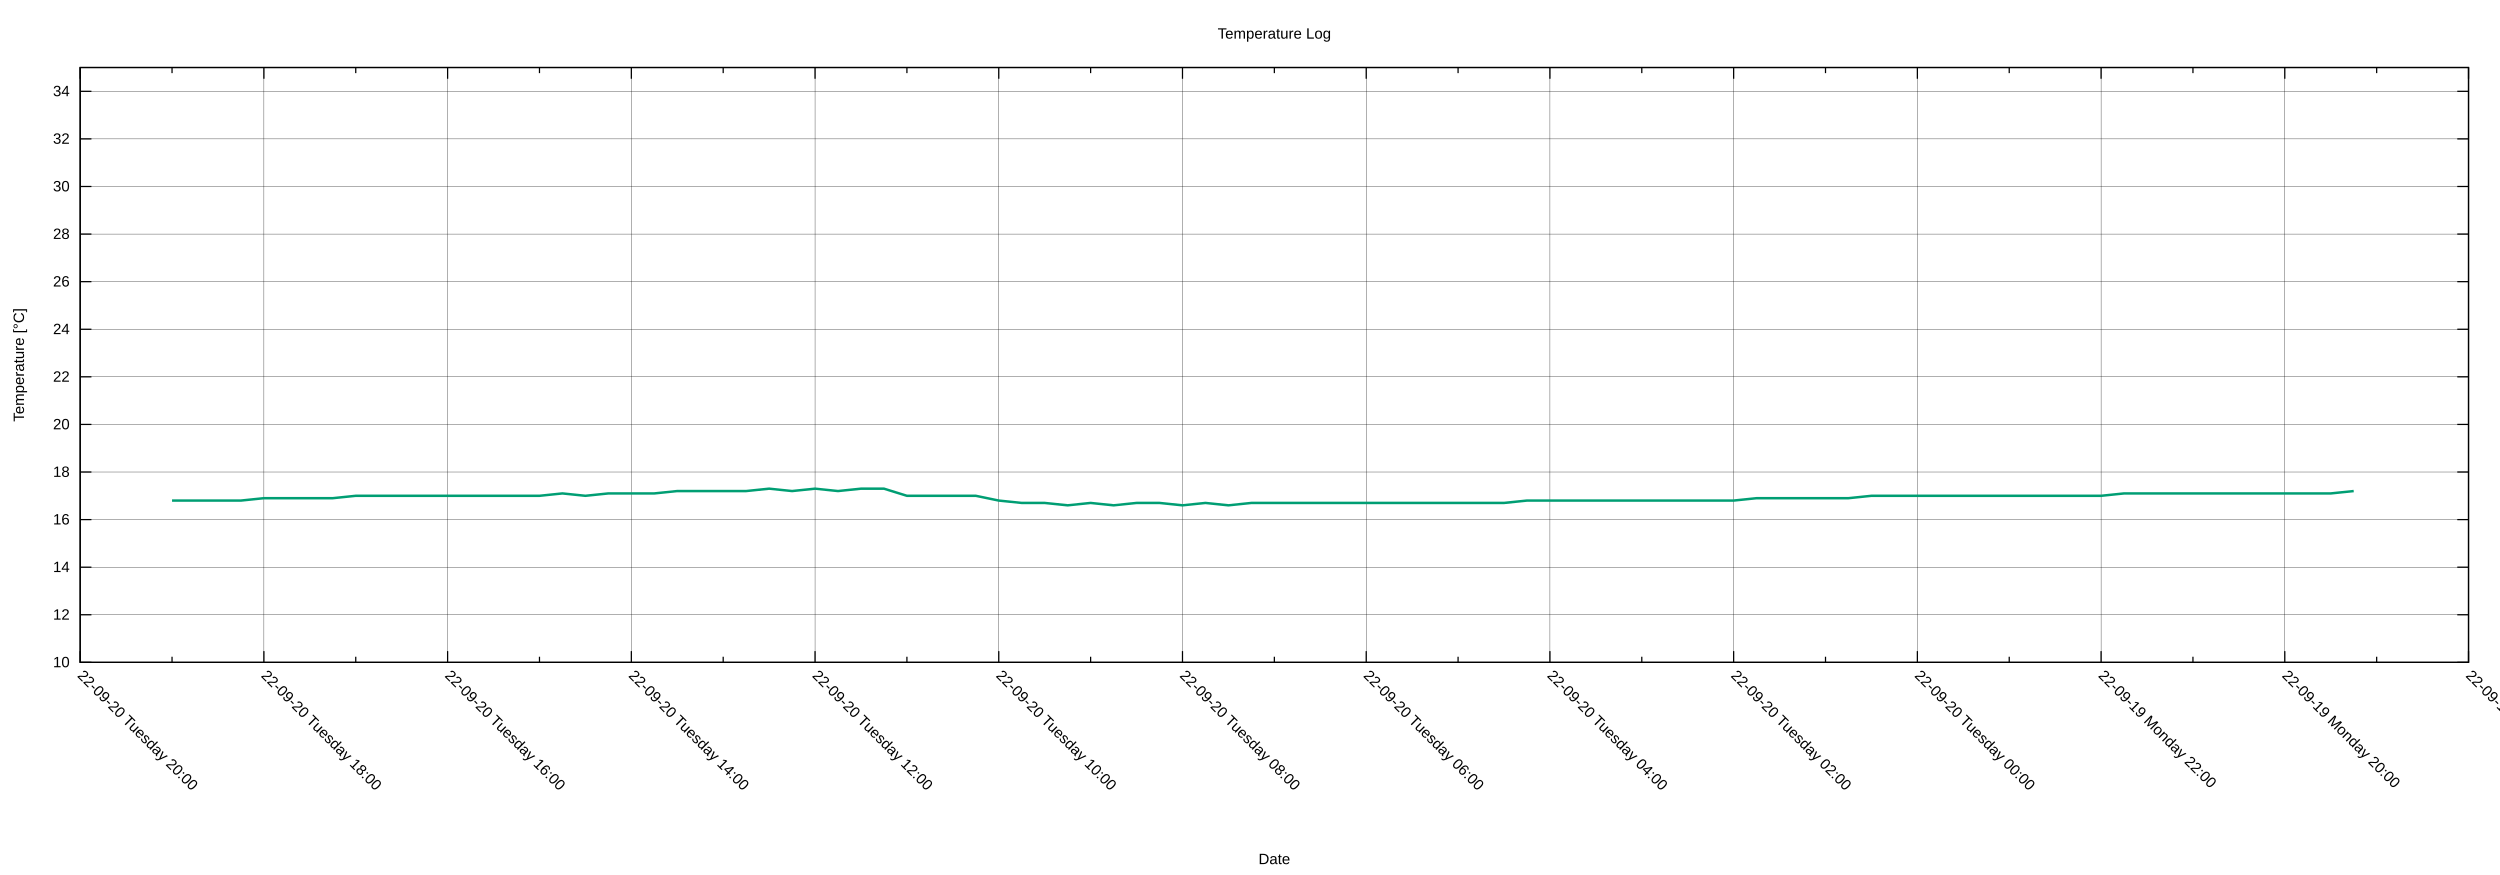
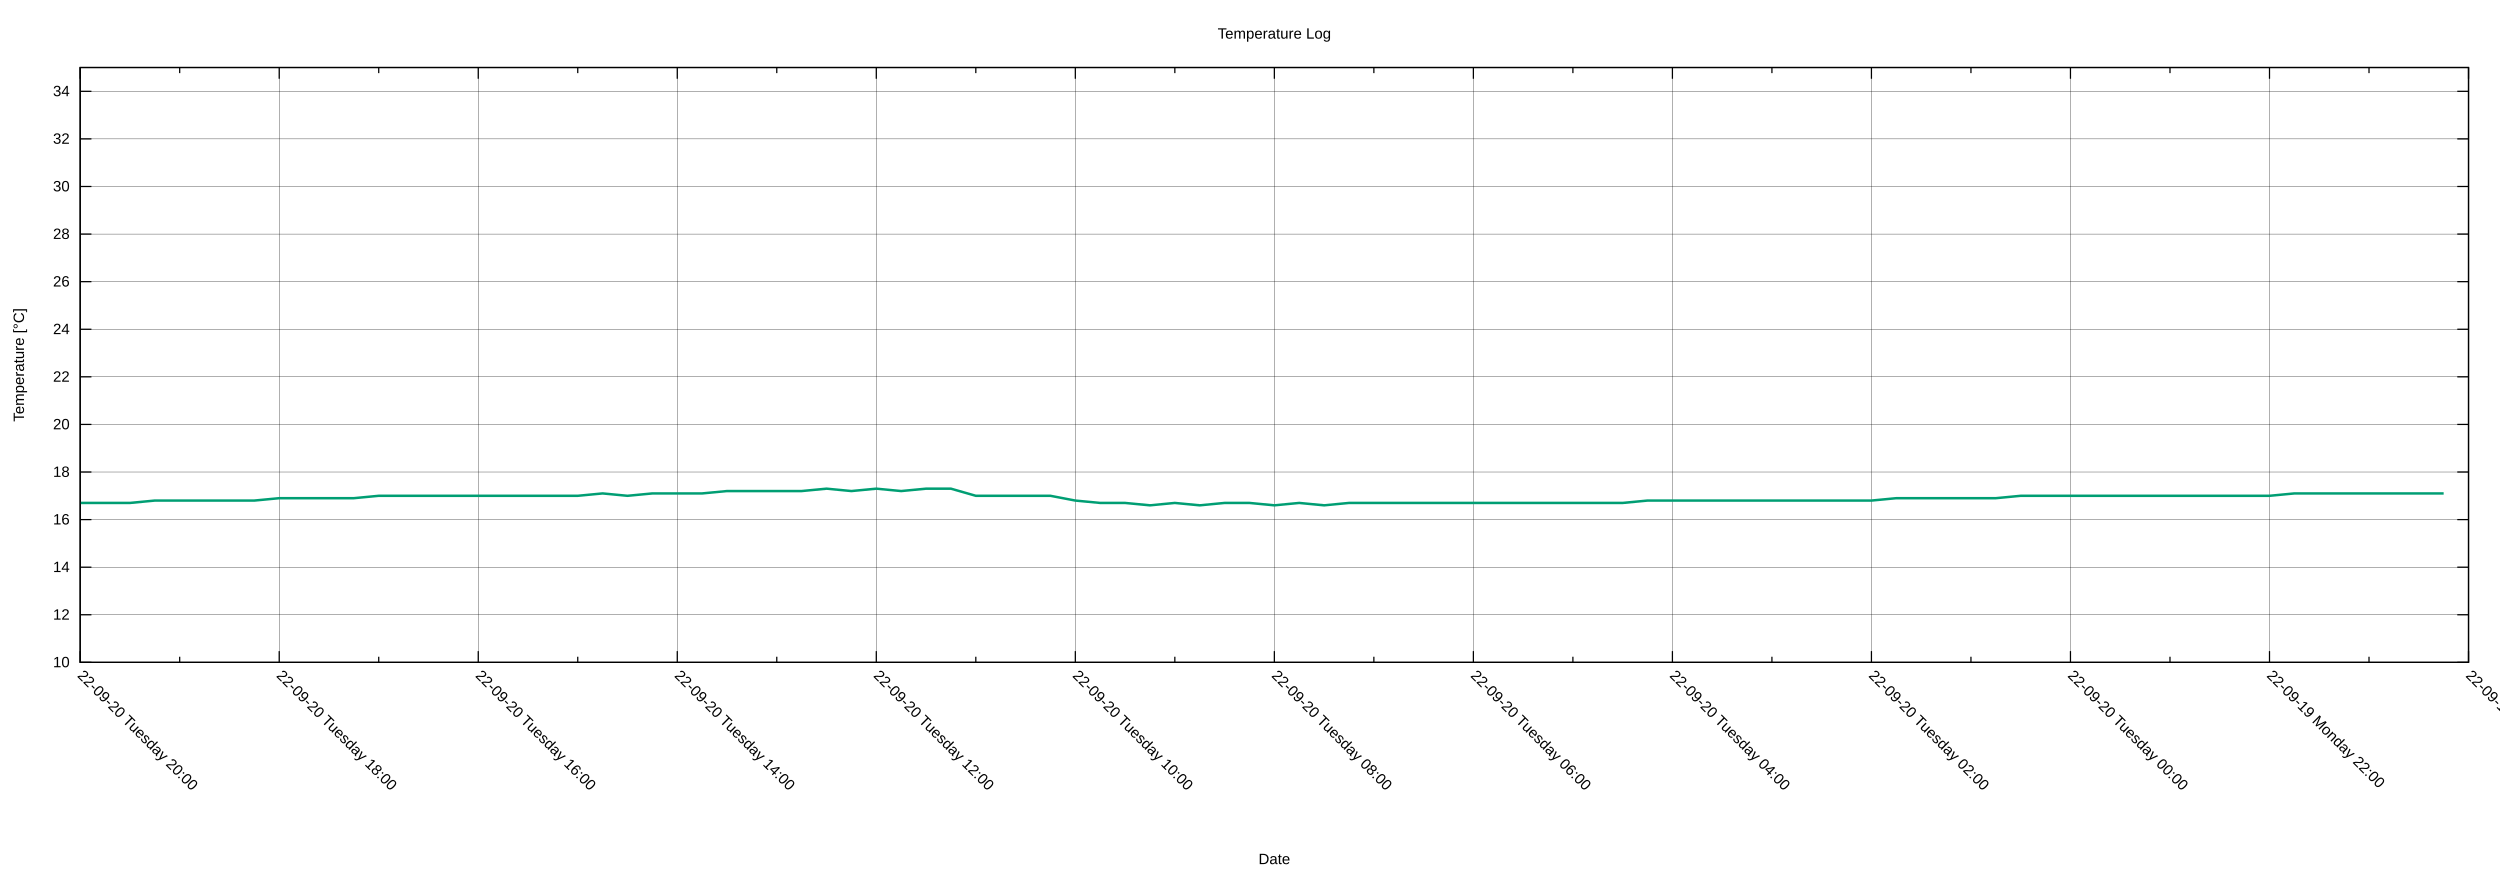
<svg xmlns="http://www.w3.org/2000/svg" xmlns:xlink="http://www.w3.org/1999/xlink" width="2000" height="700" viewBox="0 0 2000 700">
  <g id="gnuplot_canvas">
    <rect x="0" y="0" width="2000" height="700" fill="none" />
    <defs>
      <circle id="gpDot" r="0.5" stroke-width="0.5" stroke="currentColor" />
      <path id="gpPt0" stroke-width="0.222" stroke="currentColor" d="M-1,0 h2 M0,-1 v2" />
      <path id="gpPt1" stroke-width="0.222" stroke="currentColor" d="M-1,-1 L1,1 M1,-1 L-1,1" />
      <path id="gpPt2" stroke-width="0.222" stroke="currentColor" d="M-1,0 L1,0 M0,-1 L0,1 M-1,-1 L1,1 M-1,1 L1,-1" />
      <rect id="gpPt3" stroke-width="0.222" stroke="currentColor" x="-1" y="-1" width="2" height="2" />
      <rect id="gpPt4" stroke-width="0.222" stroke="currentColor" fill="currentColor" x="-1" y="-1" width="2" height="2" />
      <circle id="gpPt5" stroke-width="0.222" stroke="currentColor" cx="0" cy="0" r="1" />
      <use xlink:href="#gpPt5" id="gpPt6" fill="currentColor" stroke="none" />
      <path id="gpPt7" stroke-width="0.222" stroke="currentColor" d="M0,-1.33 L-1.33,0.67 L1.33,0.67 z" />
      <use xlink:href="#gpPt7" id="gpPt8" fill="currentColor" stroke="none" />
      <use xlink:href="#gpPt7" id="gpPt9" stroke="currentColor" transform="rotate(180)" />
      <use xlink:href="#gpPt9" id="gpPt10" fill="currentColor" stroke="none" />
      <use xlink:href="#gpPt3" id="gpPt11" stroke="currentColor" transform="rotate(45)" />
      <use xlink:href="#gpPt11" id="gpPt12" fill="currentColor" stroke="none" />
      <path id="gpPt13" stroke-width="0.222" stroke="currentColor" d="M0,1.330 L1.265,0.411 L0.782,-1.067 L-0.782,-1.076 L-1.265,0.411 z" />
      <use xlink:href="#gpPt13" id="gpPt14" fill="currentColor" stroke="none" />
      <filter id="textbox" filterUnits="objectBoundingBox" x="0" y="0" height="1" width="1">
        <feFlood flood-color="white" flood-opacity="1" result="bgnd" />
        <feComposite in="SourceGraphic" in2="bgnd" operator="atop" />
      </filter>
      <filter id="greybox" filterUnits="objectBoundingBox" x="0" y="0" height="1" width="1">
        <feFlood flood-color="lightgrey" flood-opacity="1" result="grey" />
        <feComposite in="SourceGraphic" in2="grey" operator="atop" />
      </filter>
    </defs>
    <g fill="none" color="white" stroke="currentColor" stroke-width="1.00" stroke-linecap="butt" stroke-linejoin="miter">
</g>
    <g fill="none" color="black" stroke="currentColor" stroke-width="1.00" stroke-linecap="butt" stroke-linejoin="miter">
</g>
    <g fill="none" color="black" stroke="black" stroke-width="0.25" stroke-linecap="butt" stroke-linejoin="miter">
</g>
    <g fill="none" color="black" stroke="currentColor" stroke-width="0.25" stroke-linecap="butt" stroke-linejoin="miter">
      <path stroke="black" class="gridline" d="M64.14,529.89 L1974.82,529.89  " />
    </g>
    <g fill="none" color="black" stroke="black" stroke-width="1.00" stroke-linecap="butt" stroke-linejoin="miter">
</g>
    <g fill="none" color="black" stroke="currentColor" stroke-width="1.00" stroke-linecap="butt" stroke-linejoin="miter">
      <path stroke="black" d="M64.14,529.89 L73.14,529.89 M1974.82,529.89 L1965.82,529.89  " />
      <g transform="translate(55.75,533.79)" stroke="none" fill="black" font-family="Arial" font-size="12.00" text-anchor="end">
        <text>
          <tspan font-family="Arial"> 10</tspan>
        </text>
      </g>
    </g>
    <g fill="none" color="black" stroke="currentColor" stroke-width="1.00" stroke-linecap="butt" stroke-linejoin="miter">
</g>
    <g fill="none" color="black" stroke="black" stroke-width="0.25" stroke-linecap="butt" stroke-linejoin="miter">
</g>
    <g fill="none" color="black" stroke="currentColor" stroke-width="0.25" stroke-linecap="butt" stroke-linejoin="miter">
      <path stroke="black" class="gridline" d="M64.14,491.82 L1974.82,491.82  " />
    </g>
    <g fill="none" color="black" stroke="black" stroke-width="1.00" stroke-linecap="butt" stroke-linejoin="miter">
</g>
    <g fill="none" color="black" stroke="currentColor" stroke-width="1.00" stroke-linecap="butt" stroke-linejoin="miter">
      <path stroke="black" d="M64.14,491.82 L73.14,491.82 M1974.82,491.82 L1965.82,491.82  " />
      <g transform="translate(55.75,495.72)" stroke="none" fill="black" font-family="Arial" font-size="12.00" text-anchor="end">
        <text>
          <tspan font-family="Arial"> 12</tspan>
        </text>
      </g>
    </g>
    <g fill="none" color="black" stroke="currentColor" stroke-width="1.00" stroke-linecap="butt" stroke-linejoin="miter">
</g>
    <g fill="none" color="black" stroke="black" stroke-width="0.25" stroke-linecap="butt" stroke-linejoin="miter">
</g>
    <g fill="none" color="black" stroke="currentColor" stroke-width="0.25" stroke-linecap="butt" stroke-linejoin="miter">
      <path stroke="black" class="gridline" d="M64.14,453.75 L1974.82,453.75  " />
    </g>
    <g fill="none" color="black" stroke="black" stroke-width="1.00" stroke-linecap="butt" stroke-linejoin="miter">
</g>
    <g fill="none" color="black" stroke="currentColor" stroke-width="1.00" stroke-linecap="butt" stroke-linejoin="miter">
      <path stroke="black" d="M64.14,453.75 L73.14,453.75 M1974.82,453.75 L1965.82,453.75  " />
      <g transform="translate(55.75,457.65)" stroke="none" fill="black" font-family="Arial" font-size="12.00" text-anchor="end">
        <text>
          <tspan font-family="Arial"> 14</tspan>
        </text>
      </g>
    </g>
    <g fill="none" color="black" stroke="currentColor" stroke-width="1.00" stroke-linecap="butt" stroke-linejoin="miter">
</g>
    <g fill="none" color="black" stroke="black" stroke-width="0.25" stroke-linecap="butt" stroke-linejoin="miter">
</g>
    <g fill="none" color="black" stroke="currentColor" stroke-width="0.25" stroke-linecap="butt" stroke-linejoin="miter">
      <path stroke="black" class="gridline" d="M64.14,415.68 L1974.82,415.68  " />
    </g>
    <g fill="none" color="black" stroke="black" stroke-width="1.00" stroke-linecap="butt" stroke-linejoin="miter">
</g>
    <g fill="none" color="black" stroke="currentColor" stroke-width="1.00" stroke-linecap="butt" stroke-linejoin="miter">
      <path stroke="black" d="M64.14,415.68 L73.14,415.68 M1974.82,415.68 L1965.82,415.68  " />
      <g transform="translate(55.75,419.58)" stroke="none" fill="black" font-family="Arial" font-size="12.00" text-anchor="end">
        <text>
          <tspan font-family="Arial"> 16</tspan>
        </text>
      </g>
    </g>
    <g fill="none" color="black" stroke="currentColor" stroke-width="1.00" stroke-linecap="butt" stroke-linejoin="miter">
</g>
    <g fill="none" color="black" stroke="black" stroke-width="0.25" stroke-linecap="butt" stroke-linejoin="miter">
</g>
    <g fill="none" color="black" stroke="currentColor" stroke-width="0.25" stroke-linecap="butt" stroke-linejoin="miter">
      <path stroke="black" class="gridline" d="M64.14,377.61 L1974.82,377.61  " />
    </g>
    <g fill="none" color="black" stroke="black" stroke-width="1.00" stroke-linecap="butt" stroke-linejoin="miter">
</g>
    <g fill="none" color="black" stroke="currentColor" stroke-width="1.00" stroke-linecap="butt" stroke-linejoin="miter">
      <path stroke="black" d="M64.14,377.61 L73.14,377.61 M1974.82,377.61 L1965.82,377.61  " />
      <g transform="translate(55.75,381.51)" stroke="none" fill="black" font-family="Arial" font-size="12.00" text-anchor="end">
        <text>
          <tspan font-family="Arial"> 18</tspan>
        </text>
      </g>
    </g>
    <g fill="none" color="black" stroke="currentColor" stroke-width="1.00" stroke-linecap="butt" stroke-linejoin="miter">
</g>
    <g fill="none" color="black" stroke="black" stroke-width="0.25" stroke-linecap="butt" stroke-linejoin="miter">
</g>
    <g fill="none" color="black" stroke="currentColor" stroke-width="0.25" stroke-linecap="butt" stroke-linejoin="miter">
      <path stroke="black" class="gridline" d="M64.14,339.54 L1974.82,339.54  " />
    </g>
    <g fill="none" color="black" stroke="black" stroke-width="1.00" stroke-linecap="butt" stroke-linejoin="miter">
</g>
    <g fill="none" color="black" stroke="currentColor" stroke-width="1.00" stroke-linecap="butt" stroke-linejoin="miter">
      <path stroke="black" d="M64.14,339.54 L73.14,339.54 M1974.82,339.54 L1965.82,339.54  " />
      <g transform="translate(55.75,343.44)" stroke="none" fill="black" font-family="Arial" font-size="12.00" text-anchor="end">
        <text>
          <tspan font-family="Arial"> 20</tspan>
        </text>
      </g>
    </g>
    <g fill="none" color="black" stroke="currentColor" stroke-width="1.00" stroke-linecap="butt" stroke-linejoin="miter">
</g>
    <g fill="none" color="black" stroke="black" stroke-width="0.25" stroke-linecap="butt" stroke-linejoin="miter">
</g>
    <g fill="none" color="black" stroke="currentColor" stroke-width="0.25" stroke-linecap="butt" stroke-linejoin="miter">
      <path stroke="black" class="gridline" d="M64.14,301.47 L1974.82,301.47  " />
    </g>
    <g fill="none" color="black" stroke="black" stroke-width="1.00" stroke-linecap="butt" stroke-linejoin="miter">
</g>
    <g fill="none" color="black" stroke="currentColor" stroke-width="1.00" stroke-linecap="butt" stroke-linejoin="miter">
      <path stroke="black" d="M64.14,301.47 L73.14,301.47 M1974.82,301.47 L1965.82,301.47  " />
      <g transform="translate(55.75,305.37)" stroke="none" fill="black" font-family="Arial" font-size="12.00" text-anchor="end">
        <text>
          <tspan font-family="Arial"> 22</tspan>
        </text>
      </g>
    </g>
    <g fill="none" color="black" stroke="currentColor" stroke-width="1.00" stroke-linecap="butt" stroke-linejoin="miter">
</g>
    <g fill="none" color="black" stroke="black" stroke-width="0.25" stroke-linecap="butt" stroke-linejoin="miter">
</g>
    <g fill="none" color="black" stroke="currentColor" stroke-width="0.25" stroke-linecap="butt" stroke-linejoin="miter">
      <path stroke="black" class="gridline" d="M64.14,263.40 L1974.82,263.40  " />
    </g>
    <g fill="none" color="black" stroke="black" stroke-width="1.00" stroke-linecap="butt" stroke-linejoin="miter">
</g>
    <g fill="none" color="black" stroke="currentColor" stroke-width="1.00" stroke-linecap="butt" stroke-linejoin="miter">
      <path stroke="black" d="M64.14,263.40 L73.14,263.40 M1974.82,263.40 L1965.82,263.40  " />
      <g transform="translate(55.75,267.30)" stroke="none" fill="black" font-family="Arial" font-size="12.00" text-anchor="end">
        <text>
          <tspan font-family="Arial"> 24</tspan>
        </text>
      </g>
    </g>
    <g fill="none" color="black" stroke="currentColor" stroke-width="1.00" stroke-linecap="butt" stroke-linejoin="miter">
</g>
    <g fill="none" color="black" stroke="black" stroke-width="0.25" stroke-linecap="butt" stroke-linejoin="miter">
</g>
    <g fill="none" color="black" stroke="currentColor" stroke-width="0.25" stroke-linecap="butt" stroke-linejoin="miter">
      <path stroke="black" class="gridline" d="M64.14,225.33 L1974.82,225.33  " />
    </g>
    <g fill="none" color="black" stroke="black" stroke-width="1.00" stroke-linecap="butt" stroke-linejoin="miter">
</g>
    <g fill="none" color="black" stroke="currentColor" stroke-width="1.00" stroke-linecap="butt" stroke-linejoin="miter">
      <path stroke="black" d="M64.14,225.33 L73.14,225.33 M1974.82,225.33 L1965.82,225.33  " />
      <g transform="translate(55.75,229.23)" stroke="none" fill="black" font-family="Arial" font-size="12.00" text-anchor="end">
        <text>
          <tspan font-family="Arial"> 26</tspan>
        </text>
      </g>
    </g>
    <g fill="none" color="black" stroke="currentColor" stroke-width="1.00" stroke-linecap="butt" stroke-linejoin="miter">
</g>
    <g fill="none" color="black" stroke="black" stroke-width="0.25" stroke-linecap="butt" stroke-linejoin="miter">
</g>
    <g fill="none" color="black" stroke="currentColor" stroke-width="0.25" stroke-linecap="butt" stroke-linejoin="miter">
      <path stroke="black" class="gridline" d="M64.14,187.26 L1974.82,187.26  " />
    </g>
    <g fill="none" color="black" stroke="black" stroke-width="1.00" stroke-linecap="butt" stroke-linejoin="miter">
</g>
    <g fill="none" color="black" stroke="currentColor" stroke-width="1.00" stroke-linecap="butt" stroke-linejoin="miter">
      <path stroke="black" d="M64.14,187.26 L73.14,187.26 M1974.82,187.26 L1965.82,187.26  " />
      <g transform="translate(55.75,191.16)" stroke="none" fill="black" font-family="Arial" font-size="12.00" text-anchor="end">
        <text>
          <tspan font-family="Arial"> 28</tspan>
        </text>
      </g>
    </g>
    <g fill="none" color="black" stroke="currentColor" stroke-width="1.00" stroke-linecap="butt" stroke-linejoin="miter">
</g>
    <g fill="none" color="black" stroke="black" stroke-width="0.25" stroke-linecap="butt" stroke-linejoin="miter">
</g>
    <g fill="none" color="black" stroke="currentColor" stroke-width="0.25" stroke-linecap="butt" stroke-linejoin="miter">
      <path stroke="black" class="gridline" d="M64.14,149.19 L1974.82,149.19  " />
    </g>
    <g fill="none" color="black" stroke="black" stroke-width="1.00" stroke-linecap="butt" stroke-linejoin="miter">
</g>
    <g fill="none" color="black" stroke="currentColor" stroke-width="1.00" stroke-linecap="butt" stroke-linejoin="miter">
      <path stroke="black" d="M64.14,149.19 L73.14,149.19 M1974.82,149.19 L1965.82,149.19  " />
      <g transform="translate(55.75,153.09)" stroke="none" fill="black" font-family="Arial" font-size="12.00" text-anchor="end">
        <text>
          <tspan font-family="Arial"> 30</tspan>
        </text>
      </g>
    </g>
    <g fill="none" color="black" stroke="currentColor" stroke-width="1.00" stroke-linecap="butt" stroke-linejoin="miter">
</g>
    <g fill="none" color="black" stroke="black" stroke-width="0.25" stroke-linecap="butt" stroke-linejoin="miter">
</g>
    <g fill="none" color="black" stroke="currentColor" stroke-width="0.25" stroke-linecap="butt" stroke-linejoin="miter">
      <path stroke="black" class="gridline" d="M64.14,111.12 L1974.82,111.12  " />
    </g>
    <g fill="none" color="black" stroke="black" stroke-width="1.00" stroke-linecap="butt" stroke-linejoin="miter">
</g>
    <g fill="none" color="black" stroke="currentColor" stroke-width="1.00" stroke-linecap="butt" stroke-linejoin="miter">
      <path stroke="black" d="M64.14,111.12 L73.14,111.12 M1974.82,111.12 L1965.82,111.12  " />
      <g transform="translate(55.75,115.02)" stroke="none" fill="black" font-family="Arial" font-size="12.00" text-anchor="end">
        <text>
          <tspan font-family="Arial"> 32</tspan>
        </text>
      </g>
    </g>
    <g fill="none" color="black" stroke="currentColor" stroke-width="1.00" stroke-linecap="butt" stroke-linejoin="miter">
</g>
    <g fill="none" color="black" stroke="black" stroke-width="0.25" stroke-linecap="butt" stroke-linejoin="miter">
</g>
    <g fill="none" color="black" stroke="currentColor" stroke-width="0.25" stroke-linecap="butt" stroke-linejoin="miter">
      <path stroke="black" class="gridline" d="M64.14,73.05 L1974.82,73.05  " />
    </g>
    <g fill="none" color="black" stroke="black" stroke-width="1.00" stroke-linecap="butt" stroke-linejoin="miter">
</g>
    <g fill="none" color="black" stroke="currentColor" stroke-width="1.00" stroke-linecap="butt" stroke-linejoin="miter">
      <path stroke="black" d="M64.14,73.05 L73.14,73.05 M1974.82,73.05 L1965.82,73.05  " />
      <g transform="translate(55.75,76.95)" stroke="none" fill="black" font-family="Arial" font-size="12.00" text-anchor="end">
        <text>
          <tspan font-family="Arial"> 34</tspan>
        </text>
      </g>
    </g>
    <g fill="none" color="black" stroke="currentColor" stroke-width="1.00" stroke-linecap="butt" stroke-linejoin="miter">
</g>
    <g fill="none" color="black" stroke="black" stroke-width="0.25" stroke-linecap="butt" stroke-linejoin="miter">
</g>
    <g fill="none" color="black" stroke="currentColor" stroke-width="0.25" stroke-linecap="butt" stroke-linejoin="miter">
      <path stroke="black" class="gridline" d="M1974.82,529.89 L1974.82,54.01  " />
    </g>
    <g fill="none" color="black" stroke="black" stroke-width="1.00" stroke-linecap="butt" stroke-linejoin="miter">
</g>
    <g fill="none" color="black" stroke="currentColor" stroke-width="1.00" stroke-linecap="butt" stroke-linejoin="miter">
      <path stroke="black" d="M1974.82,529.89 L1974.82,520.89 M1974.82,54.01 L1974.82,63.01  " />
      <g transform="translate(1972.06,541.04) rotate(45)" stroke="none" fill="black" font-family="Arial" font-size="12.00" text-anchor="start">
        <text>
-           <tspan font-family="Arial">22-09-19 Monday 18:00</tspan>
-         </text>
-       </g>
-     </g>
-     <g fill="none" color="black" stroke="currentColor" stroke-width="1.00" stroke-linecap="butt" stroke-linejoin="miter">
-       <path stroke="black" d="M1901.33,529.89 L1901.33,525.39 M1901.33,54.01 L1901.33,58.51  " />
-     </g>
-     <g fill="none" color="black" stroke="black" stroke-width="0.25" stroke-linecap="butt" stroke-linejoin="miter">
- </g>
-     <g fill="none" color="black" stroke="currentColor" stroke-width="0.25" stroke-linecap="butt" stroke-linejoin="miter">
-       <path stroke="black" class="gridline" d="M1827.84,529.89 L1827.84,54.01  " />
-     </g>
-     <g fill="none" color="black" stroke="black" stroke-width="1.00" stroke-linecap="butt" stroke-linejoin="miter">
- </g>
-     <g fill="none" color="black" stroke="currentColor" stroke-width="1.00" stroke-linecap="butt" stroke-linejoin="miter">
-       <path stroke="black" d="M1827.84,529.89 L1827.84,520.89 M1827.84,54.01 L1827.84,63.01  " />
-       <g transform="translate(1825.08,541.04) rotate(45)" stroke="none" fill="black" font-family="Arial" font-size="12.00" text-anchor="start">
-         <text>
          <tspan font-family="Arial">22-09-19 Monday 20:00</tspan>
        </text>
      </g>
    </g>
    <g fill="none" color="black" stroke="currentColor" stroke-width="1.00" stroke-linecap="butt" stroke-linejoin="miter">
-       <path stroke="black" d="M1754.36,529.89 L1754.36,525.39 M1754.36,54.01 L1754.36,58.51  " />
-     </g>
-     <g fill="none" color="black" stroke="black" stroke-width="0.25" stroke-linecap="butt" stroke-linejoin="miter">
- </g>
-     <g fill="none" color="black" stroke="currentColor" stroke-width="0.25" stroke-linecap="butt" stroke-linejoin="miter">
-       <path stroke="black" class="gridline" d="M1680.87,529.89 L1680.87,54.01  " />
-     </g>
-     <g fill="none" color="black" stroke="black" stroke-width="1.00" stroke-linecap="butt" stroke-linejoin="miter">
- </g>
-     <g fill="none" color="black" stroke="currentColor" stroke-width="1.00" stroke-linecap="butt" stroke-linejoin="miter">
-       <path stroke="black" d="M1680.87,529.89 L1680.87,520.89 M1680.87,54.01 L1680.87,63.01  " />
-       <g transform="translate(1678.11,541.04) rotate(45)" stroke="none" fill="black" font-family="Arial" font-size="12.00" text-anchor="start">
+       <path stroke="black" d="M1895.21,529.89 L1895.21,525.39 M1895.21,54.01 L1895.21,58.51  " />
+     </g>
+     <g fill="none" color="black" stroke="black" stroke-width="0.25" stroke-linecap="butt" stroke-linejoin="miter">
+ </g>
+     <g fill="none" color="black" stroke="currentColor" stroke-width="0.25" stroke-linecap="butt" stroke-linejoin="miter">
+       <path stroke="black" class="gridline" d="M1815.60,529.89 L1815.60,54.01  " />
+     </g>
+     <g fill="none" color="black" stroke="black" stroke-width="1.00" stroke-linecap="butt" stroke-linejoin="miter">
+ </g>
+     <g fill="none" color="black" stroke="currentColor" stroke-width="1.00" stroke-linecap="butt" stroke-linejoin="miter">
+       <path stroke="black" d="M1815.60,529.89 L1815.60,520.89 M1815.60,54.01 L1815.60,63.01  " />
+       <g transform="translate(1812.84,541.04) rotate(45)" stroke="none" fill="black" font-family="Arial" font-size="12.00" text-anchor="start">
        <text>
          <tspan font-family="Arial">22-09-19 Monday 22:00</tspan>
        </text>
      </g>
    </g>
    <g fill="none" color="black" stroke="currentColor" stroke-width="1.00" stroke-linecap="butt" stroke-linejoin="miter">
-       <path stroke="black" d="M1607.38,529.89 L1607.38,525.39 M1607.38,54.01 L1607.38,58.51  " />
-     </g>
-     <g fill="none" color="black" stroke="black" stroke-width="0.25" stroke-linecap="butt" stroke-linejoin="miter">
- </g>
-     <g fill="none" color="black" stroke="currentColor" stroke-width="0.25" stroke-linecap="butt" stroke-linejoin="miter">
-       <path stroke="black" class="gridline" d="M1533.89,529.89 L1533.89,54.01  " />
-     </g>
-     <g fill="none" color="black" stroke="black" stroke-width="1.00" stroke-linecap="butt" stroke-linejoin="miter">
- </g>
-     <g fill="none" color="black" stroke="currentColor" stroke-width="1.00" stroke-linecap="butt" stroke-linejoin="miter">
-       <path stroke="black" d="M1533.89,529.89 L1533.89,520.89 M1533.89,54.01 L1533.89,63.01  " />
-       <g transform="translate(1531.13,541.04) rotate(45)" stroke="none" fill="black" font-family="Arial" font-size="12.00" text-anchor="start">
+       <path stroke="black" d="M1735.99,529.89 L1735.99,525.39 M1735.99,54.01 L1735.99,58.51  " />
+     </g>
+     <g fill="none" color="black" stroke="black" stroke-width="0.25" stroke-linecap="butt" stroke-linejoin="miter">
+ </g>
+     <g fill="none" color="black" stroke="currentColor" stroke-width="0.25" stroke-linecap="butt" stroke-linejoin="miter">
+       <path stroke="black" class="gridline" d="M1656.37,529.89 L1656.37,54.01  " />
+     </g>
+     <g fill="none" color="black" stroke="black" stroke-width="1.00" stroke-linecap="butt" stroke-linejoin="miter">
+ </g>
+     <g fill="none" color="black" stroke="currentColor" stroke-width="1.00" stroke-linecap="butt" stroke-linejoin="miter">
+       <path stroke="black" d="M1656.37,529.89 L1656.37,520.89 M1656.37,54.01 L1656.37,63.01  " />
+       <g transform="translate(1653.61,541.04) rotate(45)" stroke="none" fill="black" font-family="Arial" font-size="12.00" text-anchor="start">
        <text>
          <tspan font-family="Arial">22-09-20 Tuesday 00:00</tspan>
        </text>
      </g>
    </g>
    <g fill="none" color="black" stroke="currentColor" stroke-width="1.00" stroke-linecap="butt" stroke-linejoin="miter">
-       <path stroke="black" d="M1460.41,529.89 L1460.41,525.39 M1460.41,54.01 L1460.41,58.51  " />
-     </g>
-     <g fill="none" color="black" stroke="black" stroke-width="0.25" stroke-linecap="butt" stroke-linejoin="miter">
- </g>
-     <g fill="none" color="black" stroke="currentColor" stroke-width="0.25" stroke-linecap="butt" stroke-linejoin="miter">
-       <path stroke="black" class="gridline" d="M1386.92,529.89 L1386.92,54.01  " />
-     </g>
-     <g fill="none" color="black" stroke="black" stroke-width="1.00" stroke-linecap="butt" stroke-linejoin="miter">
- </g>
-     <g fill="none" color="black" stroke="currentColor" stroke-width="1.00" stroke-linecap="butt" stroke-linejoin="miter">
-       <path stroke="black" d="M1386.92,529.89 L1386.92,520.89 M1386.92,54.01 L1386.92,63.01  " />
-       <g transform="translate(1384.16,541.04) rotate(45)" stroke="none" fill="black" font-family="Arial" font-size="12.00" text-anchor="start">
+       <path stroke="black" d="M1576.76,529.89 L1576.76,525.39 M1576.76,54.01 L1576.76,58.51  " />
+     </g>
+     <g fill="none" color="black" stroke="black" stroke-width="0.25" stroke-linecap="butt" stroke-linejoin="miter">
+ </g>
+     <g fill="none" color="black" stroke="currentColor" stroke-width="0.25" stroke-linecap="butt" stroke-linejoin="miter">
+       <path stroke="black" class="gridline" d="M1497.15,529.89 L1497.15,54.01  " />
+     </g>
+     <g fill="none" color="black" stroke="black" stroke-width="1.00" stroke-linecap="butt" stroke-linejoin="miter">
+ </g>
+     <g fill="none" color="black" stroke="currentColor" stroke-width="1.00" stroke-linecap="butt" stroke-linejoin="miter">
+       <path stroke="black" d="M1497.15,529.89 L1497.15,520.89 M1497.15,54.01 L1497.15,63.01  " />
+       <g transform="translate(1494.39,541.04) rotate(45)" stroke="none" fill="black" font-family="Arial" font-size="12.00" text-anchor="start">
        <text>
          <tspan font-family="Arial">22-09-20 Tuesday 02:00</tspan>
        </text>
      </g>
    </g>
    <g fill="none" color="black" stroke="currentColor" stroke-width="1.00" stroke-linecap="butt" stroke-linejoin="miter">
-       <path stroke="black" d="M1313.43,529.89 L1313.43,525.39 M1313.43,54.01 L1313.43,58.51  " />
-     </g>
-     <g fill="none" color="black" stroke="black" stroke-width="0.25" stroke-linecap="butt" stroke-linejoin="miter">
- </g>
-     <g fill="none" color="black" stroke="currentColor" stroke-width="0.25" stroke-linecap="butt" stroke-linejoin="miter">
-       <path stroke="black" class="gridline" d="M1239.94,529.89 L1239.94,54.01  " />
-     </g>
-     <g fill="none" color="black" stroke="black" stroke-width="1.00" stroke-linecap="butt" stroke-linejoin="miter">
- </g>
-     <g fill="none" color="black" stroke="currentColor" stroke-width="1.00" stroke-linecap="butt" stroke-linejoin="miter">
-       <path stroke="black" d="M1239.94,529.89 L1239.94,520.89 M1239.94,54.01 L1239.94,63.01  " />
-       <g transform="translate(1237.18,541.04) rotate(45)" stroke="none" fill="black" font-family="Arial" font-size="12.00" text-anchor="start">
+       <path stroke="black" d="M1417.54,529.89 L1417.54,525.39 M1417.54,54.01 L1417.54,58.51  " />
+     </g>
+     <g fill="none" color="black" stroke="black" stroke-width="0.25" stroke-linecap="butt" stroke-linejoin="miter">
+ </g>
+     <g fill="none" color="black" stroke="currentColor" stroke-width="0.25" stroke-linecap="butt" stroke-linejoin="miter">
+       <path stroke="black" class="gridline" d="M1337.93,529.89 L1337.93,54.01  " />
+     </g>
+     <g fill="none" color="black" stroke="black" stroke-width="1.00" stroke-linecap="butt" stroke-linejoin="miter">
+ </g>
+     <g fill="none" color="black" stroke="currentColor" stroke-width="1.00" stroke-linecap="butt" stroke-linejoin="miter">
+       <path stroke="black" d="M1337.93,529.89 L1337.93,520.89 M1337.93,54.01 L1337.93,63.01  " />
+       <g transform="translate(1335.17,541.04) rotate(45)" stroke="none" fill="black" font-family="Arial" font-size="12.00" text-anchor="start">
        <text>
          <tspan font-family="Arial">22-09-20 Tuesday 04:00</tspan>
        </text>
      </g>
    </g>
    <g fill="none" color="black" stroke="currentColor" stroke-width="1.00" stroke-linecap="butt" stroke-linejoin="miter">
-       <path stroke="black" d="M1166.46,529.89 L1166.46,525.39 M1166.46,54.01 L1166.46,58.51  " />
-     </g>
-     <g fill="none" color="black" stroke="black" stroke-width="0.25" stroke-linecap="butt" stroke-linejoin="miter">
- </g>
-     <g fill="none" color="black" stroke="currentColor" stroke-width="0.25" stroke-linecap="butt" stroke-linejoin="miter">
-       <path stroke="black" class="gridline" d="M1092.97,529.89 L1092.97,54.01  " />
-     </g>
-     <g fill="none" color="black" stroke="black" stroke-width="1.00" stroke-linecap="butt" stroke-linejoin="miter">
- </g>
-     <g fill="none" color="black" stroke="currentColor" stroke-width="1.00" stroke-linecap="butt" stroke-linejoin="miter">
-       <path stroke="black" d="M1092.97,529.89 L1092.97,520.89 M1092.97,54.01 L1092.97,63.01  " />
-       <g transform="translate(1090.21,541.04) rotate(45)" stroke="none" fill="black" font-family="Arial" font-size="12.00" text-anchor="start">
+       <path stroke="black" d="M1258.32,529.89 L1258.32,525.39 M1258.32,54.01 L1258.32,58.51  " />
+     </g>
+     <g fill="none" color="black" stroke="black" stroke-width="0.25" stroke-linecap="butt" stroke-linejoin="miter">
+ </g>
+     <g fill="none" color="black" stroke="currentColor" stroke-width="0.25" stroke-linecap="butt" stroke-linejoin="miter">
+       <path stroke="black" class="gridline" d="M1178.70,529.89 L1178.70,54.01  " />
+     </g>
+     <g fill="none" color="black" stroke="black" stroke-width="1.00" stroke-linecap="butt" stroke-linejoin="miter">
+ </g>
+     <g fill="none" color="black" stroke="currentColor" stroke-width="1.00" stroke-linecap="butt" stroke-linejoin="miter">
+       <path stroke="black" d="M1178.70,529.89 L1178.70,520.89 M1178.70,54.01 L1178.70,63.01  " />
+       <g transform="translate(1175.94,541.04) rotate(45)" stroke="none" fill="black" font-family="Arial" font-size="12.00" text-anchor="start">
        <text>
          <tspan font-family="Arial">22-09-20 Tuesday 06:00</tspan>
        </text>
      </g>
    </g>
    <g fill="none" color="black" stroke="currentColor" stroke-width="1.00" stroke-linecap="butt" stroke-linejoin="miter">
-       <path stroke="black" d="M1019.48,529.89 L1019.48,525.39 M1019.48,54.01 L1019.48,58.51  " />
-     </g>
-     <g fill="none" color="black" stroke="black" stroke-width="0.25" stroke-linecap="butt" stroke-linejoin="miter">
- </g>
-     <g fill="none" color="black" stroke="currentColor" stroke-width="0.25" stroke-linecap="butt" stroke-linejoin="miter">
-       <path stroke="black" class="gridline" d="M945.99,529.89 L945.99,54.01  " />
-     </g>
-     <g fill="none" color="black" stroke="black" stroke-width="1.00" stroke-linecap="butt" stroke-linejoin="miter">
- </g>
-     <g fill="none" color="black" stroke="currentColor" stroke-width="1.00" stroke-linecap="butt" stroke-linejoin="miter">
-       <path stroke="black" d="M945.99,529.89 L945.99,520.89 M945.99,54.01 L945.99,63.01  " />
-       <g transform="translate(943.23,541.04) rotate(45)" stroke="none" fill="black" font-family="Arial" font-size="12.00" text-anchor="start">
+       <path stroke="black" d="M1099.09,529.89 L1099.09,525.39 M1099.09,54.01 L1099.09,58.51  " />
+     </g>
+     <g fill="none" color="black" stroke="black" stroke-width="0.25" stroke-linecap="butt" stroke-linejoin="miter">
+ </g>
+     <g fill="none" color="black" stroke="currentColor" stroke-width="0.25" stroke-linecap="butt" stroke-linejoin="miter">
+       <path stroke="black" class="gridline" d="M1019.48,529.89 L1019.48,54.01  " />
+     </g>
+     <g fill="none" color="black" stroke="black" stroke-width="1.00" stroke-linecap="butt" stroke-linejoin="miter">
+ </g>
+     <g fill="none" color="black" stroke="currentColor" stroke-width="1.00" stroke-linecap="butt" stroke-linejoin="miter">
+       <path stroke="black" d="M1019.48,529.89 L1019.48,520.89 M1019.48,54.01 L1019.48,63.01  " />
+       <g transform="translate(1016.72,541.04) rotate(45)" stroke="none" fill="black" font-family="Arial" font-size="12.00" text-anchor="start">
        <text>
          <tspan font-family="Arial">22-09-20 Tuesday 08:00</tspan>
        </text>
      </g>
    </g>
    <g fill="none" color="black" stroke="currentColor" stroke-width="1.00" stroke-linecap="butt" stroke-linejoin="miter">
-       <path stroke="black" d="M872.50,529.89 L872.50,525.39 M872.50,54.01 L872.50,58.51  " />
-     </g>
-     <g fill="none" color="black" stroke="black" stroke-width="0.25" stroke-linecap="butt" stroke-linejoin="miter">
- </g>
-     <g fill="none" color="black" stroke="currentColor" stroke-width="0.25" stroke-linecap="butt" stroke-linejoin="miter">
-       <path stroke="black" class="gridline" d="M799.02,529.89 L799.02,54.01  " />
-     </g>
-     <g fill="none" color="black" stroke="black" stroke-width="1.00" stroke-linecap="butt" stroke-linejoin="miter">
- </g>
-     <g fill="none" color="black" stroke="currentColor" stroke-width="1.00" stroke-linecap="butt" stroke-linejoin="miter">
-       <path stroke="black" d="M799.02,529.89 L799.02,520.89 M799.02,54.01 L799.02,63.01  " />
-       <g transform="translate(796.26,541.04) rotate(45)" stroke="none" fill="black" font-family="Arial" font-size="12.00" text-anchor="start">
+       <path stroke="black" d="M939.87,529.89 L939.87,525.39 M939.87,54.01 L939.87,58.51  " />
+     </g>
+     <g fill="none" color="black" stroke="black" stroke-width="0.25" stroke-linecap="butt" stroke-linejoin="miter">
+ </g>
+     <g fill="none" color="black" stroke="currentColor" stroke-width="0.25" stroke-linecap="butt" stroke-linejoin="miter">
+       <path stroke="black" class="gridline" d="M860.26,529.89 L860.26,54.01  " />
+     </g>
+     <g fill="none" color="black" stroke="black" stroke-width="1.00" stroke-linecap="butt" stroke-linejoin="miter">
+ </g>
+     <g fill="none" color="black" stroke="currentColor" stroke-width="1.00" stroke-linecap="butt" stroke-linejoin="miter">
+       <path stroke="black" d="M860.26,529.89 L860.26,520.89 M860.26,54.01 L860.26,63.01  " />
+       <g transform="translate(857.50,541.04) rotate(45)" stroke="none" fill="black" font-family="Arial" font-size="12.00" text-anchor="start">
        <text>
          <tspan font-family="Arial">22-09-20 Tuesday 10:00</tspan>
        </text>
      </g>
    </g>
    <g fill="none" color="black" stroke="currentColor" stroke-width="1.00" stroke-linecap="butt" stroke-linejoin="miter">
-       <path stroke="black" d="M725.53,529.89 L725.53,525.39 M725.53,54.01 L725.53,58.51  " />
-     </g>
-     <g fill="none" color="black" stroke="black" stroke-width="0.25" stroke-linecap="butt" stroke-linejoin="miter">
- </g>
-     <g fill="none" color="black" stroke="currentColor" stroke-width="0.25" stroke-linecap="butt" stroke-linejoin="miter">
-       <path stroke="black" class="gridline" d="M652.04,529.89 L652.04,54.01  " />
-     </g>
-     <g fill="none" color="black" stroke="black" stroke-width="1.00" stroke-linecap="butt" stroke-linejoin="miter">
- </g>
-     <g fill="none" color="black" stroke="currentColor" stroke-width="1.00" stroke-linecap="butt" stroke-linejoin="miter">
-       <path stroke="black" d="M652.04,529.89 L652.04,520.89 M652.04,54.01 L652.04,63.01  " />
-       <g transform="translate(649.28,541.04) rotate(45)" stroke="none" fill="black" font-family="Arial" font-size="12.00" text-anchor="start">
+       <path stroke="black" d="M780.65,529.89 L780.65,525.39 M780.65,54.01 L780.65,58.51  " />
+     </g>
+     <g fill="none" color="black" stroke="black" stroke-width="0.25" stroke-linecap="butt" stroke-linejoin="miter">
+ </g>
+     <g fill="none" color="black" stroke="currentColor" stroke-width="0.25" stroke-linecap="butt" stroke-linejoin="miter">
+       <path stroke="black" class="gridline" d="M701.03,529.89 L701.03,54.01  " />
+     </g>
+     <g fill="none" color="black" stroke="black" stroke-width="1.00" stroke-linecap="butt" stroke-linejoin="miter">
+ </g>
+     <g fill="none" color="black" stroke="currentColor" stroke-width="1.00" stroke-linecap="butt" stroke-linejoin="miter">
+       <path stroke="black" d="M701.03,529.89 L701.03,520.89 M701.03,54.01 L701.03,63.01  " />
+       <g transform="translate(698.27,541.04) rotate(45)" stroke="none" fill="black" font-family="Arial" font-size="12.00" text-anchor="start">
        <text>
          <tspan font-family="Arial">22-09-20 Tuesday 12:00</tspan>
        </text>
      </g>
    </g>
    <g fill="none" color="black" stroke="currentColor" stroke-width="1.00" stroke-linecap="butt" stroke-linejoin="miter">
-       <path stroke="black" d="M578.55,529.89 L578.55,525.39 M578.55,54.01 L578.55,58.51  " />
-     </g>
-     <g fill="none" color="black" stroke="black" stroke-width="0.25" stroke-linecap="butt" stroke-linejoin="miter">
- </g>
-     <g fill="none" color="black" stroke="currentColor" stroke-width="0.25" stroke-linecap="butt" stroke-linejoin="miter">
-       <path stroke="black" class="gridline" d="M505.07,529.89 L505.07,54.01  " />
-     </g>
-     <g fill="none" color="black" stroke="black" stroke-width="1.00" stroke-linecap="butt" stroke-linejoin="miter">
- </g>
-     <g fill="none" color="black" stroke="currentColor" stroke-width="1.00" stroke-linecap="butt" stroke-linejoin="miter">
-       <path stroke="black" d="M505.07,529.89 L505.07,520.89 M505.07,54.01 L505.07,63.01  " />
-       <g transform="translate(502.31,541.04) rotate(45)" stroke="none" fill="black" font-family="Arial" font-size="12.00" text-anchor="start">
+       <path stroke="black" d="M621.42,529.89 L621.42,525.39 M621.42,54.01 L621.42,58.51  " />
+     </g>
+     <g fill="none" color="black" stroke="black" stroke-width="0.25" stroke-linecap="butt" stroke-linejoin="miter">
+ </g>
+     <g fill="none" color="black" stroke="currentColor" stroke-width="0.25" stroke-linecap="butt" stroke-linejoin="miter">
+       <path stroke="black" class="gridline" d="M541.81,529.89 L541.81,54.01  " />
+     </g>
+     <g fill="none" color="black" stroke="black" stroke-width="1.00" stroke-linecap="butt" stroke-linejoin="miter">
+ </g>
+     <g fill="none" color="black" stroke="currentColor" stroke-width="1.00" stroke-linecap="butt" stroke-linejoin="miter">
+       <path stroke="black" d="M541.81,529.89 L541.81,520.89 M541.81,54.01 L541.81,63.01  " />
+       <g transform="translate(539.05,541.04) rotate(45)" stroke="none" fill="black" font-family="Arial" font-size="12.00" text-anchor="start">
        <text>
          <tspan font-family="Arial">22-09-20 Tuesday 14:00</tspan>
        </text>
      </g>
    </g>
    <g fill="none" color="black" stroke="currentColor" stroke-width="1.00" stroke-linecap="butt" stroke-linejoin="miter">
-       <path stroke="black" d="M431.58,529.89 L431.58,525.39 M431.58,54.01 L431.58,58.51  " />
-     </g>
-     <g fill="none" color="black" stroke="black" stroke-width="0.25" stroke-linecap="butt" stroke-linejoin="miter">
- </g>
-     <g fill="none" color="black" stroke="currentColor" stroke-width="0.25" stroke-linecap="butt" stroke-linejoin="miter">
-       <path stroke="black" class="gridline" d="M358.09,529.89 L358.09,54.01  " />
-     </g>
-     <g fill="none" color="black" stroke="black" stroke-width="1.00" stroke-linecap="butt" stroke-linejoin="miter">
- </g>
-     <g fill="none" color="black" stroke="currentColor" stroke-width="1.00" stroke-linecap="butt" stroke-linejoin="miter">
-       <path stroke="black" d="M358.09,529.89 L358.09,520.89 M358.09,54.01 L358.09,63.01  " />
-       <g transform="translate(355.33,541.04) rotate(45)" stroke="none" fill="black" font-family="Arial" font-size="12.00" text-anchor="start">
+       <path stroke="black" d="M462.20,529.89 L462.20,525.39 M462.20,54.01 L462.20,58.51  " />
+     </g>
+     <g fill="none" color="black" stroke="black" stroke-width="0.25" stroke-linecap="butt" stroke-linejoin="miter">
+ </g>
+     <g fill="none" color="black" stroke="currentColor" stroke-width="0.25" stroke-linecap="butt" stroke-linejoin="miter">
+       <path stroke="black" class="gridline" d="M382.59,529.89 L382.59,54.01  " />
+     </g>
+     <g fill="none" color="black" stroke="black" stroke-width="1.00" stroke-linecap="butt" stroke-linejoin="miter">
+ </g>
+     <g fill="none" color="black" stroke="currentColor" stroke-width="1.00" stroke-linecap="butt" stroke-linejoin="miter">
+       <path stroke="black" d="M382.59,529.89 L382.59,520.89 M382.59,54.01 L382.59,63.01  " />
+       <g transform="translate(379.83,541.04) rotate(45)" stroke="none" fill="black" font-family="Arial" font-size="12.00" text-anchor="start">
        <text>
          <tspan font-family="Arial">22-09-20 Tuesday 16:00</tspan>
        </text>
      </g>
    </g>
    <g fill="none" color="black" stroke="currentColor" stroke-width="1.00" stroke-linecap="butt" stroke-linejoin="miter">
-       <path stroke="black" d="M284.60,529.89 L284.60,525.39 M284.60,54.01 L284.60,58.51  " />
-     </g>
-     <g fill="none" color="black" stroke="black" stroke-width="0.25" stroke-linecap="butt" stroke-linejoin="miter">
- </g>
-     <g fill="none" color="black" stroke="currentColor" stroke-width="0.25" stroke-linecap="butt" stroke-linejoin="miter">
-       <path stroke="black" class="gridline" d="M211.12,529.89 L211.12,54.01  " />
-     </g>
-     <g fill="none" color="black" stroke="black" stroke-width="1.00" stroke-linecap="butt" stroke-linejoin="miter">
- </g>
-     <g fill="none" color="black" stroke="currentColor" stroke-width="1.00" stroke-linecap="butt" stroke-linejoin="miter">
-       <path stroke="black" d="M211.12,529.89 L211.12,520.89 M211.12,54.01 L211.12,63.01  " />
-       <g transform="translate(208.36,541.04) rotate(45)" stroke="none" fill="black" font-family="Arial" font-size="12.00" text-anchor="start">
+       <path stroke="black" d="M302.98,529.89 L302.98,525.39 M302.98,54.01 L302.98,58.51  " />
+     </g>
+     <g fill="none" color="black" stroke="black" stroke-width="0.25" stroke-linecap="butt" stroke-linejoin="miter">
+ </g>
+     <g fill="none" color="black" stroke="currentColor" stroke-width="0.25" stroke-linecap="butt" stroke-linejoin="miter">
+       <path stroke="black" class="gridline" d="M223.36,529.89 L223.36,54.01  " />
+     </g>
+     <g fill="none" color="black" stroke="black" stroke-width="1.00" stroke-linecap="butt" stroke-linejoin="miter">
+ </g>
+     <g fill="none" color="black" stroke="currentColor" stroke-width="1.00" stroke-linecap="butt" stroke-linejoin="miter">
+       <path stroke="black" d="M223.36,529.89 L223.36,520.89 M223.36,54.01 L223.36,63.01  " />
+       <g transform="translate(220.60,541.04) rotate(45)" stroke="none" fill="black" font-family="Arial" font-size="12.00" text-anchor="start">
        <text>
          <tspan font-family="Arial">22-09-20 Tuesday 18:00</tspan>
        </text>
      </g>
    </g>
    <g fill="none" color="black" stroke="currentColor" stroke-width="1.00" stroke-linecap="butt" stroke-linejoin="miter">
-       <path stroke="black" d="M137.63,529.89 L137.63,525.39 M137.63,54.01 L137.63,58.51  " />
+       <path stroke="black" d="M143.75,529.89 L143.75,525.39 M143.75,54.01 L143.75,58.51  " />
    </g>
    <g fill="none" color="black" stroke="black" stroke-width="0.25" stroke-linecap="butt" stroke-linejoin="miter">
</g>
    <g fill="none" color="black" stroke="currentColor" stroke-width="0.25" stroke-linecap="butt" stroke-linejoin="miter">
      <path stroke="black" class="gridline" d="M64.14,529.89 L64.14,54.01  " />
    </g>
    <g fill="none" color="black" stroke="black" stroke-width="1.00" stroke-linecap="butt" stroke-linejoin="miter">
</g>
    <g fill="none" color="black" stroke="currentColor" stroke-width="1.00" stroke-linecap="butt" stroke-linejoin="miter">
      <path stroke="black" d="M64.14,529.89 L64.14,520.89 M64.14,54.01 L64.14,63.01  " />
      <g transform="translate(61.38,541.04) rotate(45)" stroke="none" fill="black" font-family="Arial" font-size="12.00" text-anchor="start">
        <text>
          <tspan font-family="Arial">22-09-20 Tuesday 20:00</tspan>
        </text>
      </g>
    </g>
    <g fill="none" color="black" stroke="currentColor" stroke-width="1.00" stroke-linecap="butt" stroke-linejoin="miter">
</g>
    <g fill="none" color="black" stroke="currentColor" stroke-width="1.00" stroke-linecap="butt" stroke-linejoin="miter">
      <path stroke="black" d="M64.14,54.01 L64.14,529.89 L1974.82,529.89 L1974.82,54.01 L64.14,54.01 Z  " />
    </g>
    <g fill="none" color="black" stroke="currentColor" stroke-width="1.00" stroke-linecap="butt" stroke-linejoin="miter">
      <g transform="translate(19.18,291.95) rotate(270)" stroke="none" fill="black" font-family="Arial" font-size="12.00" text-anchor="middle">
        <text>
          <tspan font-family="Arial">Temperature [°C]</tspan>
        </text>
      </g>
    </g>
    <g fill="none" color="black" stroke="currentColor" stroke-width="1.00" stroke-linecap="butt" stroke-linejoin="miter">
      <g transform="translate(1019.48,691.30)" stroke="none" fill="black" font-family="Arial" font-size="12.00" text-anchor="middle">
        <text>
          <tspan font-family="Arial">Date</tspan>
        </text>
      </g>
    </g>
    <g fill="none" color="black" stroke="currentColor" stroke-width="1.00" stroke-linecap="butt" stroke-linejoin="miter">
</g>
    <g id="gnuplot_plot_1">
      <g fill="none" color="white" stroke="currentColor" stroke-width="2.00" stroke-linecap="butt" stroke-linejoin="miter">
</g>
      <g fill="none" color="black" stroke="currentColor" stroke-width="2.00" stroke-linecap="butt" stroke-linejoin="miter">
-         <path stroke="rgb(  0, 158, 115)" d="M137.63,400.45 L156.00,400.45 L174.37,400.45 L192.74,400.45 L211.12,398.55 L229.49,398.55 L247.86,398.55 L266.23,398.55   L284.60,396.64 L302.98,396.64 L321.35,396.64 L339.72,396.64 L358.09,396.64 L376.46,396.64 L394.83,396.64 L413.21,396.64   L431.58,396.64 L449.95,394.74 L468.32,396.64 L486.69,394.74 L505.07,394.74 L523.44,394.74 L541.81,392.84 L560.18,392.84   L578.55,392.84 L596.93,392.84 L615.30,390.93 L633.67,392.84 L652.04,390.93 L670.41,392.84 L688.79,390.93 L707.16,390.93   L725.53,396.64 L743.90,396.64 L762.27,396.64 L780.65,396.64 L799.02,400.45 L817.39,402.35 L835.76,402.35 L854.13,404.26   L872.50,402.35 L890.88,404.26 L909.25,402.35 L927.62,402.35 L945.99,404.26 L964.36,402.35 L982.74,404.26 L1001.11,402.35   L1019.48,402.35 L1037.85,402.35 L1056.22,402.35 L1074.60,402.35 L1092.97,402.35 L1111.34,402.35 L1129.71,402.35 L1148.08,402.35   L1166.46,402.35 L1184.83,402.35 L1203.20,402.35 L1221.57,400.45 L1239.94,400.45 L1258.32,400.45 L1276.69,400.45 L1295.06,400.45   L1313.43,400.45 L1331.80,400.45 L1350.17,400.45 L1368.55,400.45 L1386.92,400.45 L1405.29,398.55 L1423.66,398.55 L1442.03,398.55   L1460.41,398.55 L1478.78,398.55 L1497.15,396.64 L1515.52,396.64 L1533.89,396.64 L1552.27,396.64 L1570.64,396.64 L1589.01,396.64   L1607.38,396.64 L1625.75,396.64 L1644.13,396.64 L1662.50,396.64 L1680.87,396.64 L1699.24,394.74 L1717.61,394.74 L1735.99,394.74   L1754.36,394.74 L1772.73,394.74 L1791.10,394.74 L1809.47,394.74 L1827.84,394.74 L1846.22,394.74 L1864.59,394.74 L1882.96,392.84    " />
+         <path stroke="rgb(  0, 158, 115)" d="M64.14,402.35 L84.04,402.35 L103.95,402.35 L123.85,400.45 L143.75,400.45 L163.65,400.45 L183.56,400.45 L203.46,400.45   L223.36,398.55 L243.27,398.55 L263.17,398.55 L283.07,398.55 L302.98,396.64 L322.88,396.64 L342.78,396.64 L362.68,396.64   L382.59,396.64 L402.49,396.64 L422.39,396.64 L442.30,396.64 L462.20,396.64 L482.10,394.74 L502.00,396.64 L521.91,394.74   L541.81,394.74 L561.71,394.74 L581.62,392.84 L601.52,392.84 L621.42,392.84 L641.32,392.84 L661.23,390.93 L681.13,392.84   L701.03,390.93 L720.94,392.84 L740.84,390.93 L760.74,390.93 L780.65,396.64 L800.55,396.64 L820.45,396.64 L840.35,396.64   L860.26,400.45 L880.16,402.35 L900.06,402.35 L919.97,404.26 L939.87,402.35 L959.77,404.26 L979.67,402.35 L999.58,402.35   L1019.48,404.26 L1039.38,402.35 L1059.29,404.26 L1079.19,402.35 L1099.09,402.35 L1118.99,402.35 L1138.90,402.35 L1158.80,402.35   L1178.70,402.35 L1198.61,402.35 L1218.51,402.35 L1238.41,402.35 L1258.32,402.35 L1278.22,402.35 L1298.12,402.35 L1318.02,400.45   L1337.93,400.45 L1357.83,400.45 L1377.73,400.45 L1397.64,400.45 L1417.54,400.45 L1437.44,400.45 L1457.34,400.45 L1477.25,400.45   L1497.15,400.45 L1517.05,398.55 L1536.96,398.55 L1556.86,398.55 L1576.76,398.55 L1596.66,398.55 L1616.57,396.64 L1636.47,396.64   L1656.37,396.64 L1676.28,396.64 L1696.18,396.64 L1716.08,396.64 L1735.99,396.64 L1755.89,396.64 L1775.79,396.64 L1795.69,396.64   L1815.60,396.64 L1835.50,394.74 L1855.40,394.74 L1875.31,394.74 L1895.21,394.74 L1915.11,394.74 L1935.01,394.74 L1954.92,394.74    " />
      </g>
    </g>
    <g fill="none" color="black" stroke="currentColor" stroke-width="2.00" stroke-linecap="butt" stroke-linejoin="miter">
</g>
    <g fill="none" color="black" stroke="black" stroke-width="1.00" stroke-linecap="butt" stroke-linejoin="miter">
</g>
    <g fill="none" color="black" stroke="currentColor" stroke-width="1.00" stroke-linecap="butt" stroke-linejoin="miter">
      <path stroke="black" d="M64.14,54.01 L64.14,529.89 L1974.82,529.89 L1974.82,54.01 L64.14,54.01 Z  " />
    </g>
    <g fill="none" color="black" stroke="currentColor" stroke-width="1.00" stroke-linecap="butt" stroke-linejoin="miter">
      <g transform="translate(1019.48,30.91)" stroke="none" fill="black" font-family="Arial" font-size="12.00" text-anchor="middle">
        <text>
          <tspan font-family="Arial">Temperature Log</tspan>
        </text>
      </g>
    </g>
    <g fill="none" color="black" stroke="currentColor" stroke-width="1.00" stroke-linecap="butt" stroke-linejoin="miter">
</g>
  </g>
</svg>
